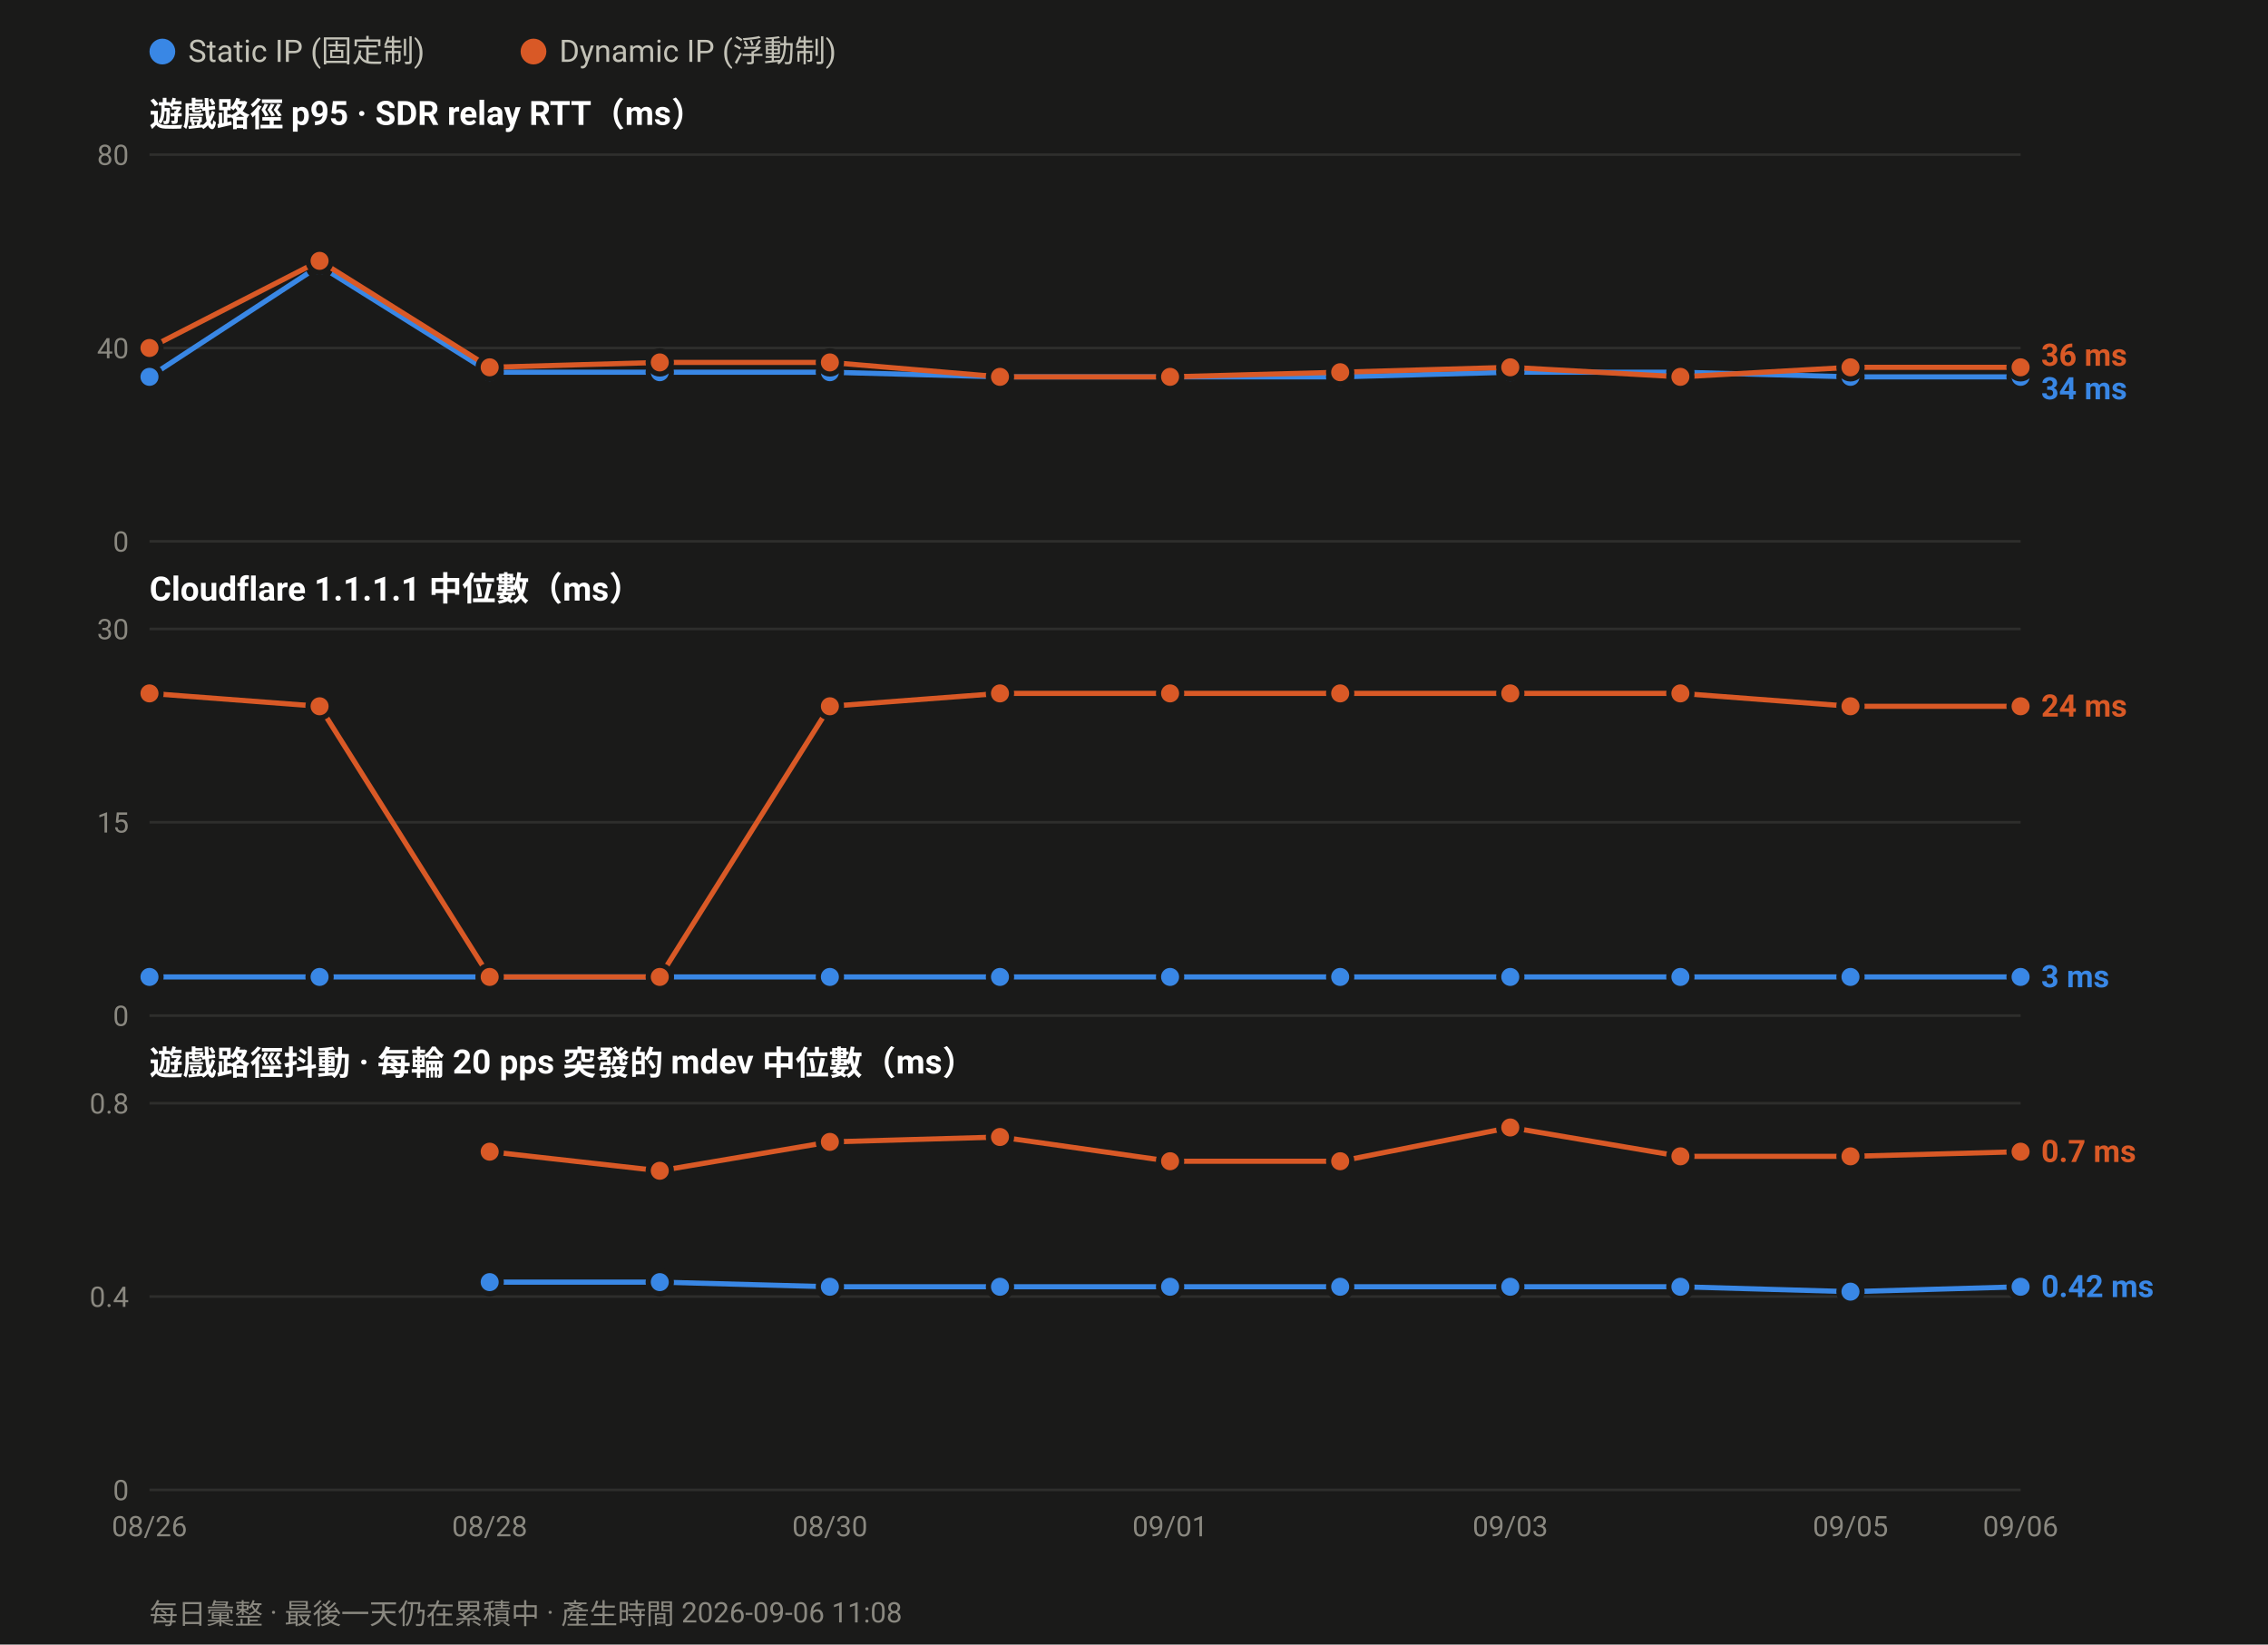
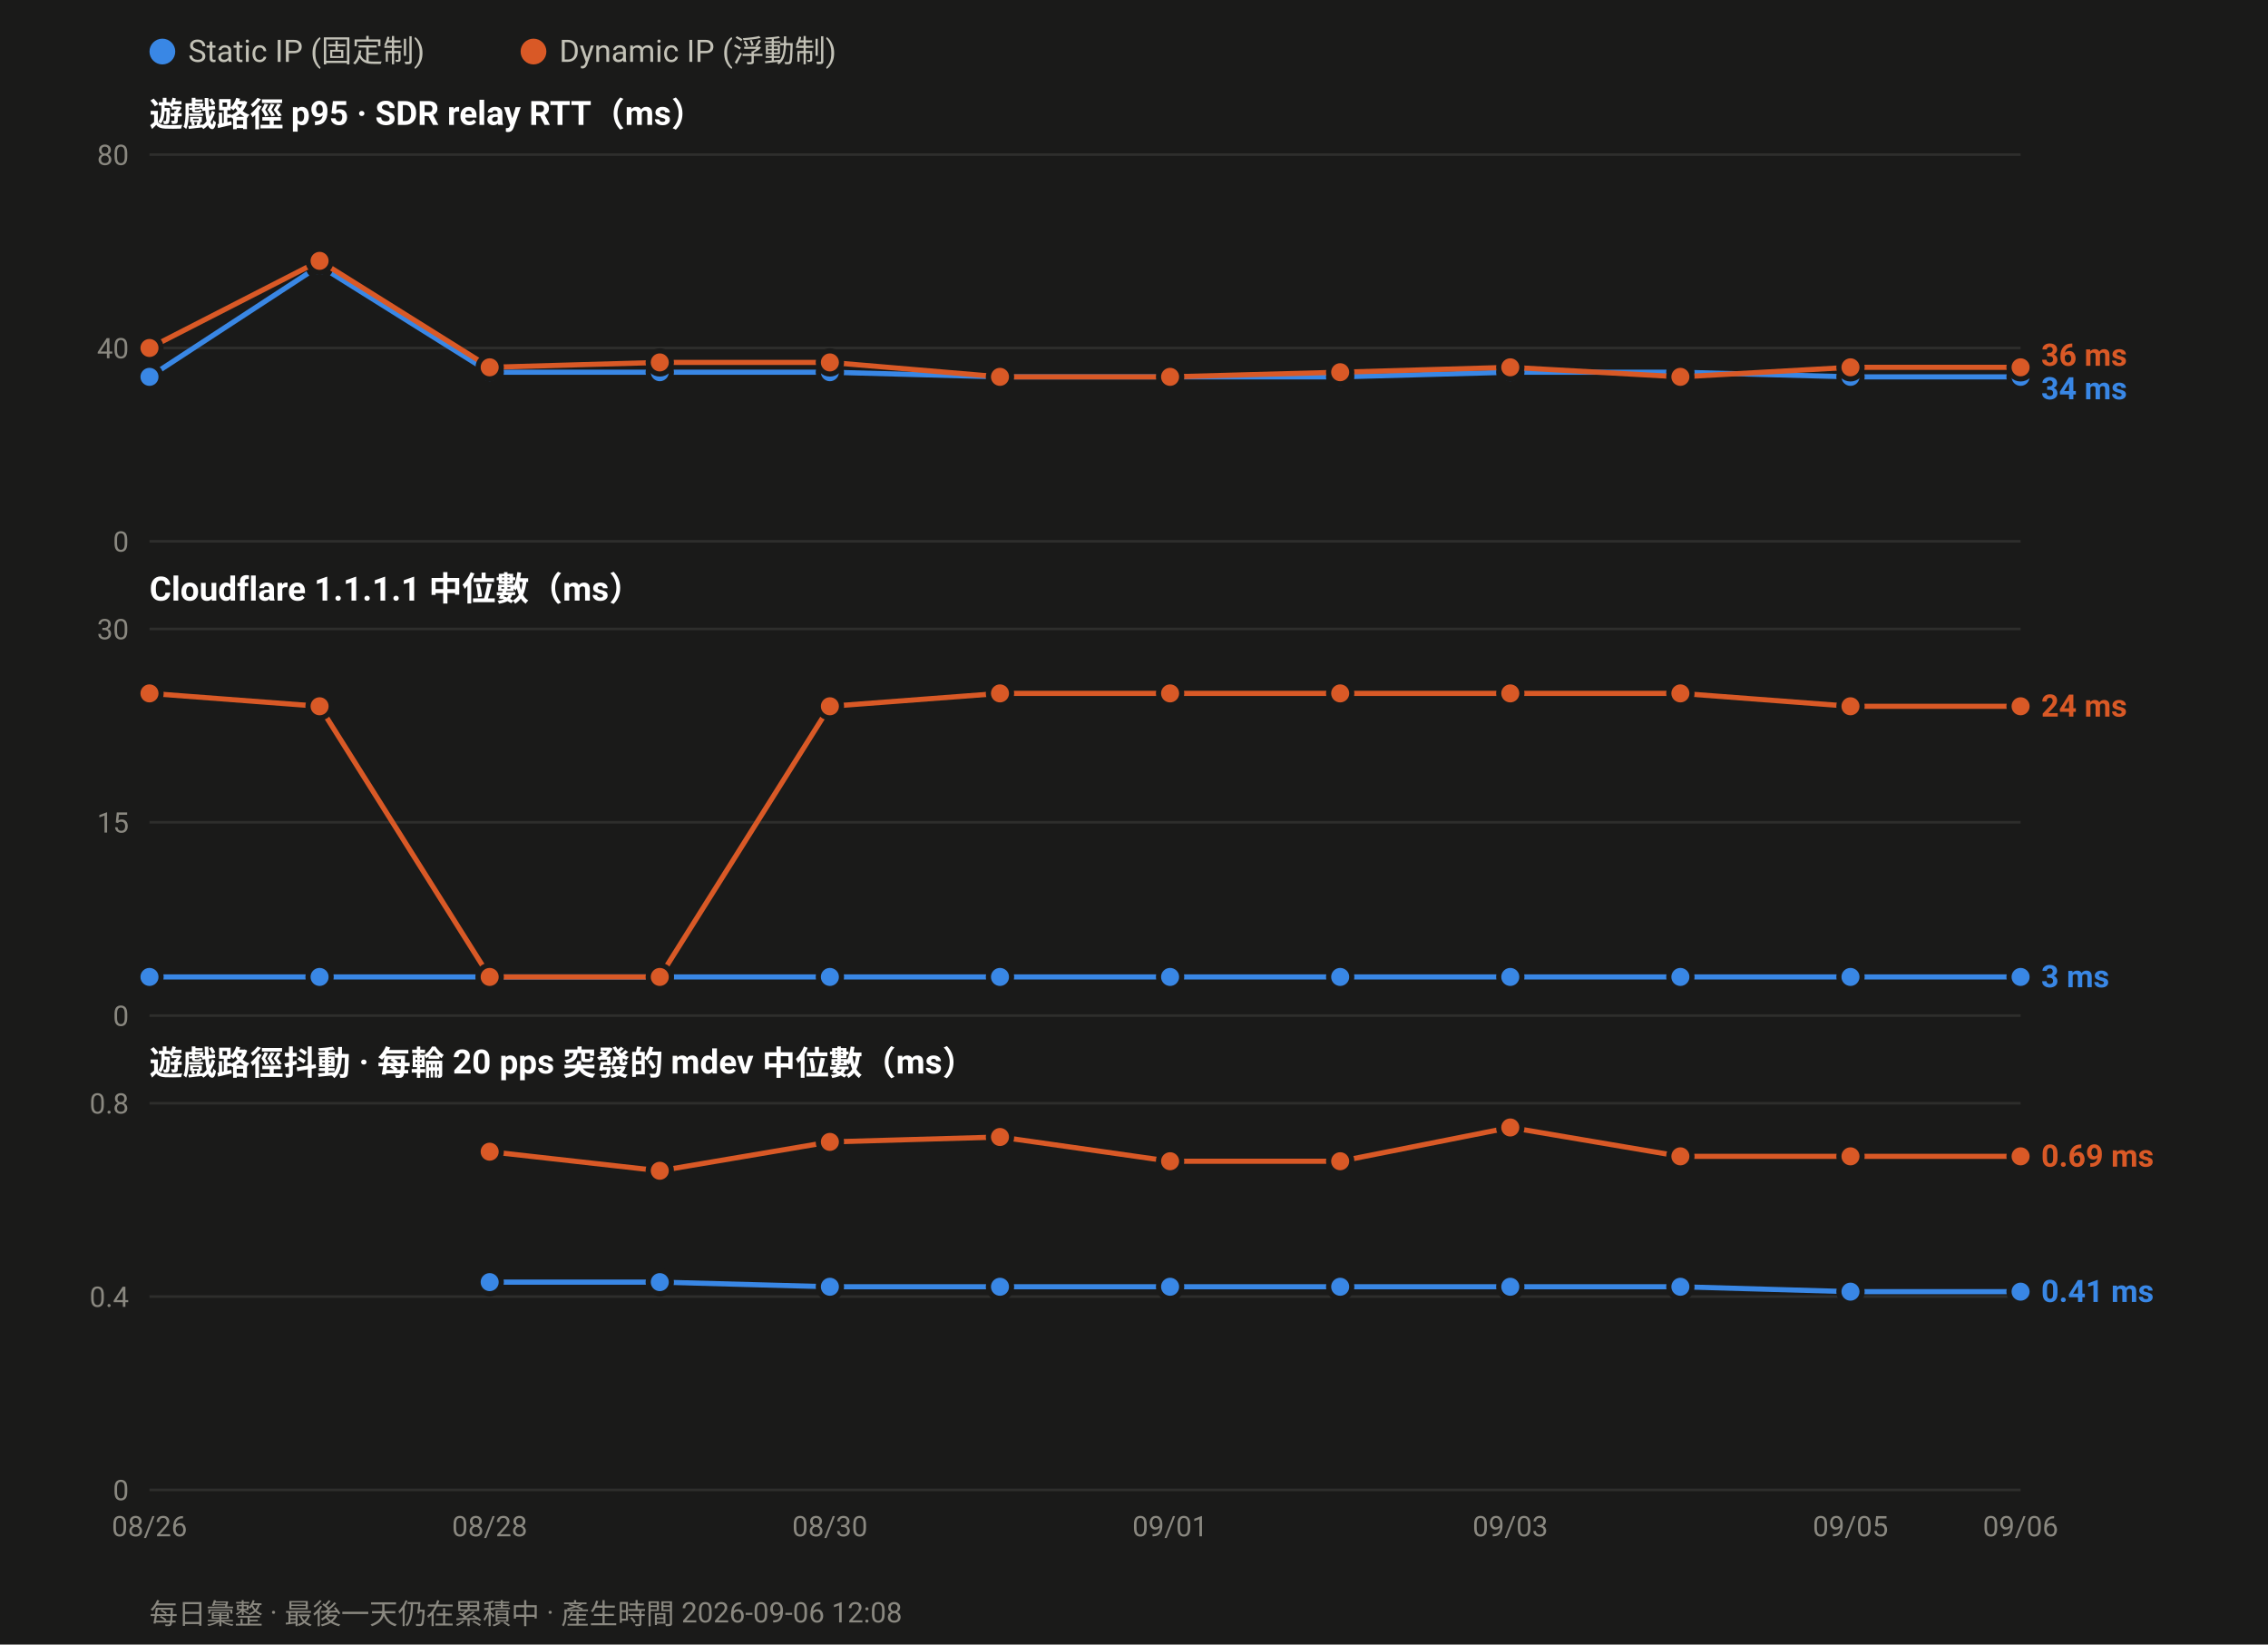
<svg xmlns="http://www.w3.org/2000/svg" width="880" height="638" viewBox="0 0 880 638" font-family="ui-sans-serif,-apple-system,Segoe UI,Roboto,Helvetica,Arial,sans-serif">
  <rect width="880" height="638" fill="#1a1a19" />
  <circle cx="63.0" cy="20" r="5" fill="#3987e5" />
  <text x="73.0" y="24" font-size="12" fill="#c3c2b7">Static IP (固定制)</text>
  <circle cx="207.0" cy="20" r="5" fill="#d95926" />
  <text x="217.0" y="24" font-size="12" fill="#c3c2b7">Dynamic IP (浮動制)</text>
  <text x="58" y="49.0" font-size="13" font-weight="600" fill="#ffffff">遊戲路徑 p95 · SDR relay RTT（ms）</text>
  <line x1="58" y1="210.0" x2="784.0" y2="210.0" stroke="#2e2e2c" stroke-width="1" />
  <text x="50" y="214.0" font-size="11" text-anchor="end" fill="#8a8880">0</text>
  <line x1="58" y1="135.0" x2="784.0" y2="135.0" stroke="#2e2e2c" stroke-width="1" />
  <text x="50" y="139.0" font-size="11" text-anchor="end" fill="#8a8880">40</text>
  <line x1="58" y1="60.0" x2="784.0" y2="60.0" stroke="#2e2e2c" stroke-width="1" />
  <text x="50" y="64.0" font-size="11" text-anchor="end" fill="#8a8880">80</text>
  <polyline fill="none" stroke="#3987e5" stroke-width="2" stroke-linejoin="round" points="58.0,146.2 124.0,103.1 190.0,144.4 256.0,144.4 322.0,144.4 388.0,146.2 454.0,146.2 520.0,146.2 586.0,144.4 652.0,144.4 718.0,146.2 784.0,146.2" />
  <circle cx="58.0" cy="146.2" r="4.5" fill="#3987e5" stroke="#1a1a19" stroke-width="2" />
  <circle cx="124.0" cy="103.1" r="4.5" fill="#3987e5" stroke="#1a1a19" stroke-width="2" />
  <circle cx="190.0" cy="144.4" r="4.5" fill="#3987e5" stroke="#1a1a19" stroke-width="2" />
  <circle cx="256.0" cy="144.4" r="4.5" fill="#3987e5" stroke="#1a1a19" stroke-width="2" />
  <circle cx="322.0" cy="144.4" r="4.5" fill="#3987e5" stroke="#1a1a19" stroke-width="2" />
  <circle cx="388.0" cy="146.2" r="4.5" fill="#3987e5" stroke="#1a1a19" stroke-width="2" />
  <circle cx="454.0" cy="146.2" r="4.5" fill="#3987e5" stroke="#1a1a19" stroke-width="2" />
  <circle cx="520.0" cy="146.2" r="4.5" fill="#3987e5" stroke="#1a1a19" stroke-width="2" />
  <circle cx="586.0" cy="144.4" r="4.5" fill="#3987e5" stroke="#1a1a19" stroke-width="2" />
  <circle cx="652.0" cy="144.4" r="4.5" fill="#3987e5" stroke="#1a1a19" stroke-width="2" />
  <circle cx="718.0" cy="146.2" r="4.5" fill="#3987e5" stroke="#1a1a19" stroke-width="2" />
  <circle cx="784.0" cy="146.2" r="4.5" fill="#3987e5" stroke="#1a1a19" stroke-width="2" />
  <polyline fill="none" stroke="#d95926" stroke-width="2" stroke-linejoin="round" points="58.0,135.0 124.0,101.2 190.0,142.5 256.0,140.6 322.0,140.6 388.0,146.2 454.0,146.2 520.0,144.4 586.0,142.5 652.0,146.2 718.0,142.5 784.0,142.5" />
  <circle cx="58.0" cy="135.0" r="4.5" fill="#d95926" stroke="#1a1a19" stroke-width="2" />
  <circle cx="124.0" cy="101.2" r="4.5" fill="#d95926" stroke="#1a1a19" stroke-width="2" />
  <circle cx="190.0" cy="142.5" r="4.5" fill="#d95926" stroke="#1a1a19" stroke-width="2" />
  <circle cx="256.0" cy="140.6" r="4.5" fill="#d95926" stroke="#1a1a19" stroke-width="2" />
  <circle cx="322.0" cy="140.6" r="4.5" fill="#d95926" stroke="#1a1a19" stroke-width="2" />
  <circle cx="388.0" cy="146.2" r="4.5" fill="#d95926" stroke="#1a1a19" stroke-width="2" />
  <circle cx="454.0" cy="146.2" r="4.5" fill="#d95926" stroke="#1a1a19" stroke-width="2" />
  <circle cx="520.0" cy="144.4" r="4.5" fill="#d95926" stroke="#1a1a19" stroke-width="2" />
  <circle cx="586.0" cy="142.5" r="4.5" fill="#d95926" stroke="#1a1a19" stroke-width="2" />
  <circle cx="652.0" cy="146.2" r="4.5" fill="#d95926" stroke="#1a1a19" stroke-width="2" />
  <circle cx="718.0" cy="142.5" r="4.5" fill="#d95926" stroke="#1a1a19" stroke-width="2" />
  <circle cx="784.0" cy="142.5" r="4.5" fill="#d95926" stroke="#1a1a19" stroke-width="2" />
  <text x="792.0" y="141.9" font-size="12" font-weight="600" fill="#d95926">36 ms</text>
  <text x="792.0" y="154.9" font-size="12" font-weight="600" fill="#3987e5">34 ms</text>
  <text x="58" y="233.0" font-size="13" font-weight="600" fill="#ffffff">Cloudflare 1.1.1.1 中位數（ms）</text>
  <line x1="58" y1="394.0" x2="784.0" y2="394.0" stroke="#2e2e2c" stroke-width="1" />
  <text x="50" y="398.0" font-size="11" text-anchor="end" fill="#8a8880">0</text>
  <line x1="58" y1="319.0" x2="784.0" y2="319.0" stroke="#2e2e2c" stroke-width="1" />
  <text x="50" y="323.0" font-size="11" text-anchor="end" fill="#8a8880">15</text>
  <line x1="58" y1="244.0" x2="784.0" y2="244.0" stroke="#2e2e2c" stroke-width="1" />
  <text x="50" y="248.0" font-size="11" text-anchor="end" fill="#8a8880">30</text>
  <polyline fill="none" stroke="#3987e5" stroke-width="2" stroke-linejoin="round" points="58.0,379.0 124.0,379.0 190.0,379.0 256.0,379.0 322.0,379.0 388.0,379.0 454.0,379.0 520.0,379.0 586.0,379.0 652.0,379.0 718.0,379.0 784.0,379.0" />
  <circle cx="58.0" cy="379.0" r="4.5" fill="#3987e5" stroke="#1a1a19" stroke-width="2" />
  <circle cx="124.0" cy="379.0" r="4.5" fill="#3987e5" stroke="#1a1a19" stroke-width="2" />
  <circle cx="190.0" cy="379.0" r="4.5" fill="#3987e5" stroke="#1a1a19" stroke-width="2" />
  <circle cx="256.0" cy="379.0" r="4.5" fill="#3987e5" stroke="#1a1a19" stroke-width="2" />
  <circle cx="322.0" cy="379.0" r="4.5" fill="#3987e5" stroke="#1a1a19" stroke-width="2" />
  <circle cx="388.0" cy="379.0" r="4.5" fill="#3987e5" stroke="#1a1a19" stroke-width="2" />
  <circle cx="454.0" cy="379.0" r="4.5" fill="#3987e5" stroke="#1a1a19" stroke-width="2" />
  <circle cx="520.0" cy="379.0" r="4.5" fill="#3987e5" stroke="#1a1a19" stroke-width="2" />
  <circle cx="586.0" cy="379.0" r="4.5" fill="#3987e5" stroke="#1a1a19" stroke-width="2" />
  <circle cx="652.0" cy="379.0" r="4.5" fill="#3987e5" stroke="#1a1a19" stroke-width="2" />
  <circle cx="718.0" cy="379.0" r="4.5" fill="#3987e5" stroke="#1a1a19" stroke-width="2" />
  <circle cx="784.0" cy="379.0" r="4.5" fill="#3987e5" stroke="#1a1a19" stroke-width="2" />
  <polyline fill="none" stroke="#d95926" stroke-width="2" stroke-linejoin="round" points="58.0,269.0 124.0,274.0 190.0,379.0 256.0,379.0 322.0,274.0 388.0,269.0 454.0,269.0 520.0,269.0 586.0,269.0 652.0,269.0 718.0,274.0 784.0,274.0" />
  <circle cx="58.0" cy="269.0" r="4.5" fill="#d95926" stroke="#1a1a19" stroke-width="2" />
  <circle cx="124.0" cy="274.0" r="4.5" fill="#d95926" stroke="#1a1a19" stroke-width="2" />
  <circle cx="190.0" cy="379.0" r="4.5" fill="#d95926" stroke="#1a1a19" stroke-width="2" />
  <circle cx="256.0" cy="379.0" r="4.5" fill="#d95926" stroke="#1a1a19" stroke-width="2" />
  <circle cx="322.0" cy="274.0" r="4.5" fill="#d95926" stroke="#1a1a19" stroke-width="2" />
  <circle cx="388.0" cy="269.0" r="4.5" fill="#d95926" stroke="#1a1a19" stroke-width="2" />
  <circle cx="454.0" cy="269.0" r="4.5" fill="#d95926" stroke="#1a1a19" stroke-width="2" />
  <circle cx="520.0" cy="269.0" r="4.5" fill="#d95926" stroke="#1a1a19" stroke-width="2" />
  <circle cx="586.0" cy="269.0" r="4.5" fill="#d95926" stroke="#1a1a19" stroke-width="2" />
  <circle cx="652.0" cy="269.0" r="4.5" fill="#d95926" stroke="#1a1a19" stroke-width="2" />
  <circle cx="718.0" cy="274.0" r="4.5" fill="#d95926" stroke="#1a1a19" stroke-width="2" />
  <circle cx="784.0" cy="274.0" r="4.5" fill="#d95926" stroke="#1a1a19" stroke-width="2" />
  <text x="792.0" y="278.0" font-size="12" font-weight="600" fill="#d95926">24 ms</text>
  <text x="792.0" y="383.0" font-size="12" font-weight="600" fill="#3987e5">3 ms</text>
  <text x="58" y="417.0" font-size="13" font-weight="600" fill="#ffffff">遊戲路徑抖動 · 每輪 20 pps 突發的 mdev 中位數（ms）</text>
  <line x1="58" y1="578.0" x2="784.0" y2="578.0" stroke="#2e2e2c" stroke-width="1" />
  <text x="50" y="582.0" font-size="11" text-anchor="end" fill="#8a8880">0</text>
  <line x1="58" y1="503.0" x2="784.0" y2="503.0" stroke="#2e2e2c" stroke-width="1" />
  <text x="50" y="507.0" font-size="11" text-anchor="end" fill="#8a8880">0.4</text>
  <line x1="58" y1="428.0" x2="784.0" y2="428.0" stroke="#2e2e2c" stroke-width="1" />
  <text x="50" y="432.0" font-size="11" text-anchor="end" fill="#8a8880">0.8</text>
-   <polyline fill="none" stroke="#3987e5" stroke-width="2" stroke-linejoin="round" points="190.0,497.4 256.0,497.4 322.0,499.2 388.0,499.2 454.0,499.2 520.0,499.2 586.0,499.2 652.0,499.2 718.0,501.1 784.0,499.2" />
+   <polyline fill="none" stroke="#3987e5" stroke-width="2" stroke-linejoin="round" points="190.0,497.4 256.0,497.4 322.0,499.2 388.0,499.2 454.0,499.2 520.0,499.2 586.0,499.2 652.0,499.2 718.0,501.1 784.0,501.1" />
  <circle cx="190.0" cy="497.4" r="4.5" fill="#3987e5" stroke="#1a1a19" stroke-width="2" />
  <circle cx="256.0" cy="497.4" r="4.5" fill="#3987e5" stroke="#1a1a19" stroke-width="2" />
  <circle cx="322.0" cy="499.2" r="4.5" fill="#3987e5" stroke="#1a1a19" stroke-width="2" />
  <circle cx="388.0" cy="499.2" r="4.5" fill="#3987e5" stroke="#1a1a19" stroke-width="2" />
  <circle cx="454.0" cy="499.2" r="4.5" fill="#3987e5" stroke="#1a1a19" stroke-width="2" />
  <circle cx="520.0" cy="499.2" r="4.5" fill="#3987e5" stroke="#1a1a19" stroke-width="2" />
  <circle cx="586.0" cy="499.2" r="4.5" fill="#3987e5" stroke="#1a1a19" stroke-width="2" />
  <circle cx="652.0" cy="499.2" r="4.5" fill="#3987e5" stroke="#1a1a19" stroke-width="2" />
  <circle cx="718.0" cy="501.1" r="4.5" fill="#3987e5" stroke="#1a1a19" stroke-width="2" />
-   <circle cx="784.0" cy="499.2" r="4.5" fill="#3987e5" stroke="#1a1a19" stroke-width="2" />
-   <polyline fill="none" stroke="#d95926" stroke-width="2" stroke-linejoin="round" points="190.0,446.8 256.0,454.2 322.0,443.0 388.0,441.1 454.0,450.5 520.0,450.5 586.0,437.4 652.0,448.6 718.0,448.6 784.0,446.8" />
+   <circle cx="784.0" cy="501.1" r="4.5" fill="#3987e5" stroke="#1a1a19" stroke-width="2" />
+   <polyline fill="none" stroke="#d95926" stroke-width="2" stroke-linejoin="round" points="190.0,446.8 256.0,454.2 322.0,443.0 388.0,441.1 454.0,450.5 520.0,450.5 586.0,437.4 652.0,448.6 718.0,448.6 784.0,448.6" />
  <circle cx="190.0" cy="446.8" r="4.5" fill="#d95926" stroke="#1a1a19" stroke-width="2" />
  <circle cx="256.0" cy="454.2" r="4.5" fill="#d95926" stroke="#1a1a19" stroke-width="2" />
  <circle cx="322.0" cy="443.0" r="4.5" fill="#d95926" stroke="#1a1a19" stroke-width="2" />
  <circle cx="388.0" cy="441.1" r="4.5" fill="#d95926" stroke="#1a1a19" stroke-width="2" />
  <circle cx="454.0" cy="450.5" r="4.5" fill="#d95926" stroke="#1a1a19" stroke-width="2" />
  <circle cx="520.0" cy="450.5" r="4.5" fill="#d95926" stroke="#1a1a19" stroke-width="2" />
  <circle cx="586.0" cy="437.4" r="4.5" fill="#d95926" stroke="#1a1a19" stroke-width="2" />
  <circle cx="652.0" cy="448.6" r="4.5" fill="#d95926" stroke="#1a1a19" stroke-width="2" />
  <circle cx="718.0" cy="448.6" r="4.5" fill="#d95926" stroke="#1a1a19" stroke-width="2" />
-   <circle cx="784.0" cy="446.8" r="4.5" fill="#d95926" stroke="#1a1a19" stroke-width="2" />
-   <text x="792.0" y="450.8" font-size="12" font-weight="600" fill="#d95926">0.7 ms</text>
-   <text x="792.0" y="503.2" font-size="12" font-weight="600" fill="#3987e5">0.42 ms</text>
+   <circle cx="784.0" cy="448.6" r="4.5" fill="#d95926" stroke="#1a1a19" stroke-width="2" />
+   <text x="792.0" y="452.6" font-size="12" font-weight="600" fill="#d95926">0.69 ms</text>
+   <text x="792.0" y="505.1" font-size="12" font-weight="600" fill="#3987e5">0.41 ms</text>
  <text x="58.0" y="596.0" font-size="11" text-anchor="middle" fill="#8a8880">08/26</text>
  <text x="190.0" y="596.0" font-size="11" text-anchor="middle" fill="#8a8880">08/28</text>
  <text x="322.0" y="596.0" font-size="11" text-anchor="middle" fill="#8a8880">08/30</text>
  <text x="454.0" y="596.0" font-size="11" text-anchor="middle" fill="#8a8880">09/01</text>
  <text x="586.0" y="596.0" font-size="11" text-anchor="middle" fill="#8a8880">09/03</text>
  <text x="718.0" y="596.0" font-size="11" text-anchor="middle" fill="#8a8880">09/05</text>
  <text x="784.0" y="596.0" font-size="11" text-anchor="middle" fill="#8a8880">09/06</text>
-   <text x="58" y="630" font-size="11" fill="#8a8880">每日彙整 · 最後一天仍在累積中 · 產生時間 2026-09-06 11:08</text>
+   <text x="58" y="630" font-size="11" fill="#8a8880">每日彙整 · 最後一天仍在累積中 · 產生時間 2026-09-06 12:08</text>
</svg>
